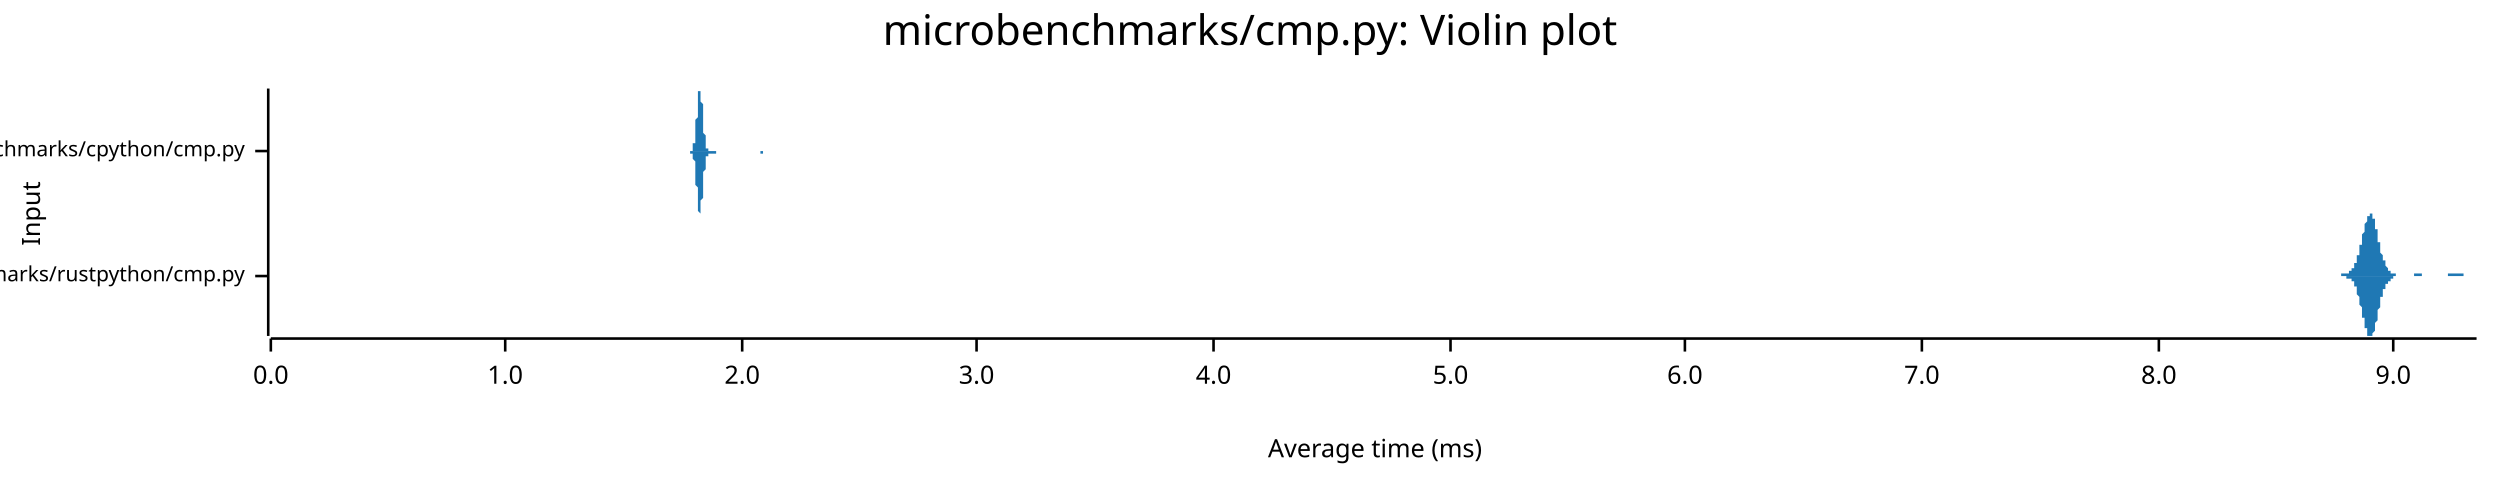
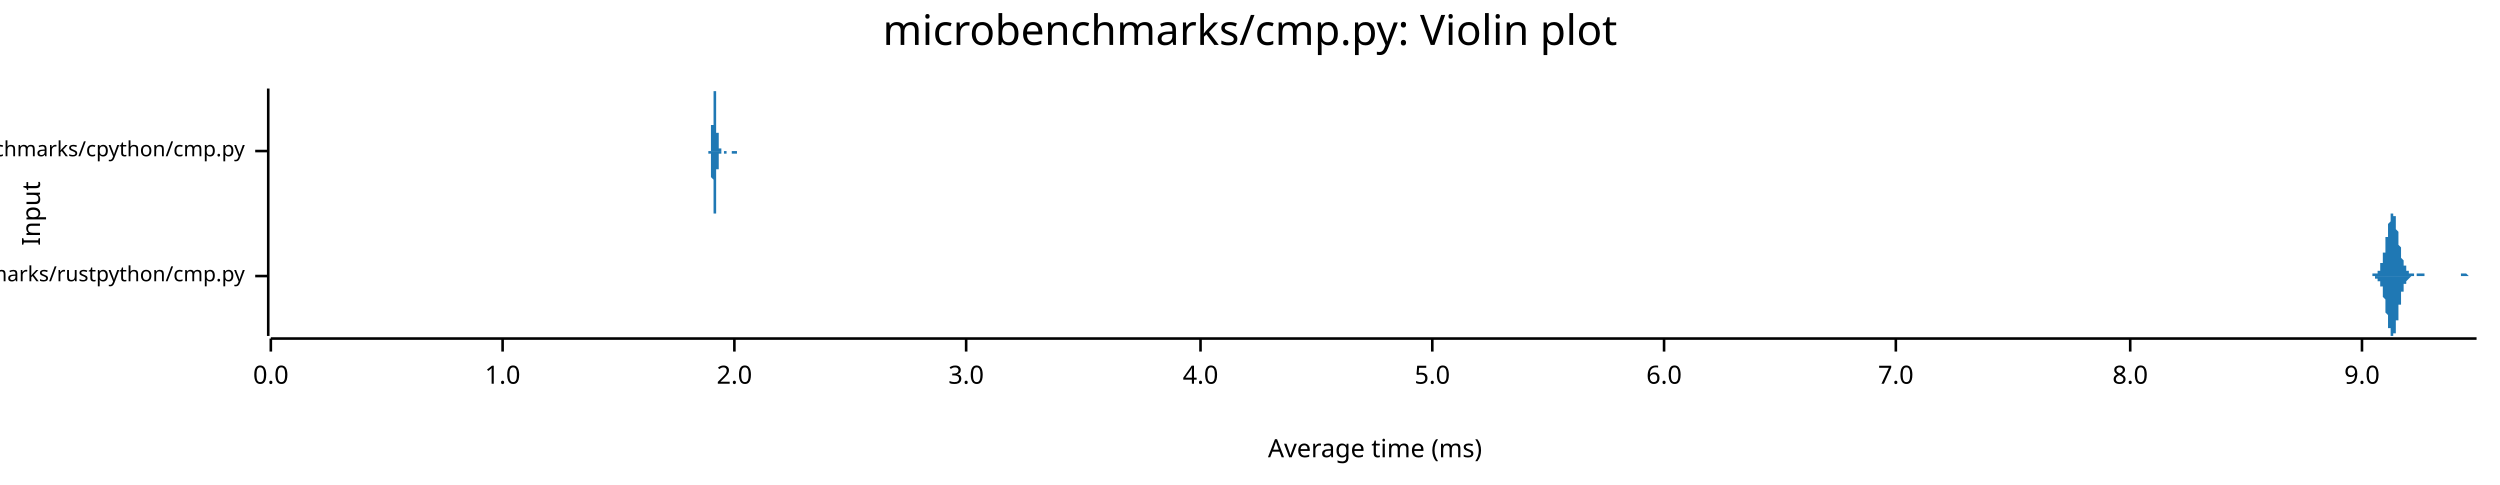
<svg xmlns="http://www.w3.org/2000/svg" width="960" height="186" viewBox="0 0 960 186">
  <text x="480" y="5" dy="0.76em" text-anchor="middle" font-family="sans-serif" font-size="16.129" opacity="1" fill="#000000">
microbenchmarks/cmp.py: Violin plot
</text>
  <text x="8" y="82" dy="0.76em" text-anchor="middle" font-family="sans-serif" font-size="9.677" opacity="1" fill="#000000" transform="rotate(270, 8, 82)">
Input
</text>
  <text x="528" y="178" dy="-0.5ex" text-anchor="middle" font-family="sans-serif" font-size="9.677" opacity="1" fill="#000000">
Average time (ms)
</text>
  <polyline fill="none" opacity="1" stroke="#000000" stroke-width="1" points="103,34 103,129 " />
  <text x="94" y="106" dy="0.5ex" text-anchor="end" font-family="sans-serif" font-size="8.065" opacity="1" fill="#000000">
microbenchmarks/rustpython/cmp.py
</text>
  <polyline fill="none" opacity="1" stroke="#000000" stroke-width="1" points="98,106 103,106 " />
  <text x="94" y="58" dy="0.5ex" text-anchor="end" font-family="sans-serif" font-size="8.065" opacity="1" fill="#000000">
microbenchmarks/cpython/cmp.py
</text>
  <polyline fill="none" opacity="1" stroke="#000000" stroke-width="1" points="98,58 103,58 " />
  <polyline fill="none" opacity="1" stroke="#000000" stroke-width="1" points="104,130 951,130 " />
  <text x="104" y="140" dy="0.76em" text-anchor="middle" font-family="sans-serif" font-size="9.677" opacity="1" fill="#000000">
0.0
</text>
  <polyline fill="none" opacity="1" stroke="#000000" stroke-width="1" points="104,130 104,135 " />
-   <text x="194" y="140" dy="0.76em" text-anchor="middle" font-family="sans-serif" font-size="9.677" opacity="1" fill="#000000">
+   <text x="193" y="140" dy="0.76em" text-anchor="middle" font-family="sans-serif" font-size="9.677" opacity="1" fill="#000000">
1.0
</text>
-   <polyline fill="none" opacity="1" stroke="#000000" stroke-width="1" points="194,130 194,135 " />
-   <text x="285" y="140" dy="0.76em" text-anchor="middle" font-family="sans-serif" font-size="9.677" opacity="1" fill="#000000">
+   <polyline fill="none" opacity="1" stroke="#000000" stroke-width="1" points="193,130 193,135 " />
+   <text x="282" y="140" dy="0.76em" text-anchor="middle" font-family="sans-serif" font-size="9.677" opacity="1" fill="#000000">
2.0
</text>
-   <polyline fill="none" opacity="1" stroke="#000000" stroke-width="1" points="285,130 285,135 " />
-   <text x="375" y="140" dy="0.76em" text-anchor="middle" font-family="sans-serif" font-size="9.677" opacity="1" fill="#000000">
+   <polyline fill="none" opacity="1" stroke="#000000" stroke-width="1" points="282,130 282,135 " />
+   <text x="371" y="140" dy="0.76em" text-anchor="middle" font-family="sans-serif" font-size="9.677" opacity="1" fill="#000000">
3.0
</text>
-   <polyline fill="none" opacity="1" stroke="#000000" stroke-width="1" points="375,130 375,135 " />
-   <text x="466" y="140" dy="0.76em" text-anchor="middle" font-family="sans-serif" font-size="9.677" opacity="1" fill="#000000">
+   <polyline fill="none" opacity="1" stroke="#000000" stroke-width="1" points="371,130 371,135 " />
+   <text x="461" y="140" dy="0.76em" text-anchor="middle" font-family="sans-serif" font-size="9.677" opacity="1" fill="#000000">
4.0
</text>
-   <polyline fill="none" opacity="1" stroke="#000000" stroke-width="1" points="466,130 466,135 " />
-   <text x="557" y="140" dy="0.76em" text-anchor="middle" font-family="sans-serif" font-size="9.677" opacity="1" fill="#000000">
+   <polyline fill="none" opacity="1" stroke="#000000" stroke-width="1" points="461,130 461,135 " />
+   <text x="550" y="140" dy="0.76em" text-anchor="middle" font-family="sans-serif" font-size="9.677" opacity="1" fill="#000000">
5.0
</text>
-   <polyline fill="none" opacity="1" stroke="#000000" stroke-width="1" points="557,130 557,135 " />
-   <text x="647" y="140" dy="0.76em" text-anchor="middle" font-family="sans-serif" font-size="9.677" opacity="1" fill="#000000">
+   <polyline fill="none" opacity="1" stroke="#000000" stroke-width="1" points="550,130 550,135 " />
+   <text x="639" y="140" dy="0.76em" text-anchor="middle" font-family="sans-serif" font-size="9.677" opacity="1" fill="#000000">
6.0
</text>
-   <polyline fill="none" opacity="1" stroke="#000000" stroke-width="1" points="647,130 647,135 " />
-   <text x="738" y="140" dy="0.76em" text-anchor="middle" font-family="sans-serif" font-size="9.677" opacity="1" fill="#000000">
+   <polyline fill="none" opacity="1" stroke="#000000" stroke-width="1" points="639,130 639,135 " />
+   <text x="728" y="140" dy="0.76em" text-anchor="middle" font-family="sans-serif" font-size="9.677" opacity="1" fill="#000000">
7.0
</text>
-   <polyline fill="none" opacity="1" stroke="#000000" stroke-width="1" points="738,130 738,135 " />
-   <text x="829" y="140" dy="0.76em" text-anchor="middle" font-family="sans-serif" font-size="9.677" opacity="1" fill="#000000">
+   <polyline fill="none" opacity="1" stroke="#000000" stroke-width="1" points="728,130 728,135 " />
+   <text x="818" y="140" dy="0.76em" text-anchor="middle" font-family="sans-serif" font-size="9.677" opacity="1" fill="#000000">
8.0
</text>
-   <polyline fill="none" opacity="1" stroke="#000000" stroke-width="1" points="829,130 829,135 " />
-   <text x="919" y="140" dy="0.76em" text-anchor="middle" font-family="sans-serif" font-size="9.677" opacity="1" fill="#000000">
+   <polyline fill="none" opacity="1" stroke="#000000" stroke-width="1" points="818,130 818,135 " />
+   <text x="907" y="140" dy="0.76em" text-anchor="middle" font-family="sans-serif" font-size="9.677" opacity="1" fill="#000000">
9.0
</text>
-   <polyline fill="none" opacity="1" stroke="#000000" stroke-width="1" points="919,130 919,135 " />
-   <polygon opacity="1" fill="#1F78B4" points="894,106 894,106 894,106 895,106 895,106 895,106 895,106 895,106 895,106 895,106 895,106 895,106 896,106 896,106 896,106 896,106 896,106 896,106 896,106 896,106 896,106 897,106 897,106 897,106 897,106 897,106 897,106 897,106 897,106 897,106 898,106 898,106 898,106 898,106 898,106 898,106 898,106 898,106 898,106 899,106 899,106 899,106 899,106 899,105 899,105 899,105 899,105 899,105 900,105 900,105 900,105 900,105 900,105 900,105 900,105 900,105 900,105 901,105 901,105 901,105 901,105 901,105 901,105 901,105 901,105 902,105 902,105 902,105 902,105 902,105 902,105 902,105 902,104 902,104 903,104 903,104 903,104 903,104 903,104 903,104 903,104 903,103 903,103 904,103 904,103 904,103 904,103 904,102 904,102 904,102 904,102 904,101 905,101 905,101 905,100 905,100 905,100 905,99 905,99 905,99 905,98 906,98 906,98 906,97 906,97 906,96 906,96 906,95 906,95 906,94 907,94 907,93 907,93 907,92 907,92 907,91 907,91 907,90 907,90 908,89 908,89 908,88 908,88 908,87 908,87 908,86 908,86 909,85 909,85 909,85 909,84 909,84 909,84 909,83 909,83 909,83 910,83 910,82 910,82 910,82 910,82 910,82 910,82 910,82 910,82 911,82 911,82 911,82 911,83 911,83 911,83 911,83 911,84 911,84 912,84 912,85 912,85 912,86 912,86 912,86 912,87 912,87 912,88 913,88 913,89 913,90 913,90 913,91 913,91 913,92 913,92 913,93 914,93 914,94 914,94 914,95 914,95 914,96 914,96 914,97 914,97 915,98 915,98 915,98 915,99 915,99 915,99 915,100 915,100 916,100 916,101 916,101 916,101 916,102 916,102 916,102 916,102 916,102 917,103 917,103 917,103 917,103 917,103 917,103 917,104 917,104 917,104 918,104 918,104 918,104 918,104 918,104 918,104 918,105 918,105 918,105 919,105 919,105 919,105 919,105 919,105 919,105 919,105 919,105 919,105 920,105 920,105 920,105 920,105 920,105 920,105 920,105 920,105 920,106 921,106 921,106 921,106 921,106 921,106 921,106 921,106 921,106 921,106 922,106 922,106 922,106 922,106 922,106 922,106 922,106 922,106 923,106 923,106 923,106 923,106 923,106 923,106 923,106 923,106 923,106 924,106 924,106 924,106 924,106 924,106 924,106 924,106 924,106 924,106 925,106 925,106 925,106 925,106 925,106 925,106 925,106 925,106 925,106 926,106 926,106 926,106 926,106 926,106 926,106 926,106 926,106 926,106 927,106 927,106 927,106 927,105 927,105 927,105 927,105 927,105 927,105 928,105 928,105 928,105 928,105 928,105 928,105 928,105 928,105 928,105 929,105 929,105 929,105 929,105 929,105 929,105 929,105 929,105 930,105 930,105 930,105 930,105 930,105 930,105 930,105 930,106 930,106 931,106 931,106 931,106 931,106 931,106 931,106 931,106 931,106 931,106 932,106 932,106 932,106 932,106 932,106 932,106 932,106 932,106 932,106 933,106 933,106 933,106 933,106 933,106 933,106 933,106 933,106 933,106 934,106 934,106 934,106 934,106 934,106 934,106 934,106 934,106 934,106 935,106 935,106 935,106 935,106 935,106 935,106 935,106 935,106 935,106 936,106 936,106 936,106 936,106 936,106 936,106 936,106 936,106 937,106 937,106 937,106 937,106 937,106 937,106 937,106 937,106 937,106 938,106 938,106 938,106 938,106 938,106 938,106 938,106 938,106 938,106 939,106 939,106 939,106 939,106 939,106 939,106 939,106 939,106 939,106 940,106 940,105 940,105 940,105 940,105 940,105 940,105 940,105 940,105 941,105 941,105 941,105 941,105 941,105 941,105 941,105 941,105 941,105 942,105 942,105 942,105 942,105 942,105 942,105 942,105 942,105 942,105 943,105 943,105 943,105 943,105 943,105 943,105 943,105 943,105 944,105 944,105 944,105 944,105 944,105 944,105 944,105 944,105 944,105 945,105 945,105 945,105 945,105 945,105 945,105 945,105 945,105 945,105 946,105 946,105 946,105 946,105 946,105 946,105 946,106 946,106 946,106 947,106 947,106 947,106 947,106 947,106 947,106 947,106 947,106 947,106 948,106 948,106 948,106 948,106 948,106 948,106 948,106 948,106 948,106 949,106 949,106 949,106 949,106 949,106 949,106 949,106 949,106 949,106 950,106 950,106 950,106 950,106 950,106 950,106 950,106 950,106 951,106 951,106 894,106 " />
-   <polygon opacity="1" fill="#1F78B4" points="894,106 894,106 894,106 895,106 895,106 895,106 895,106 895,106 895,106 895,106 895,106 895,106 896,106 896,106 896,106 896,106 896,106 896,106 896,106 896,106 896,106 897,106 897,106 897,106 897,106 897,106 897,106 897,106 897,106 897,106 898,106 898,106 898,106 898,106 898,106 898,106 898,106 898,106 898,106 899,106 899,106 899,106 899,106 899,106 899,106 899,106 899,106 899,106 900,106 900,106 900,106 900,106 900,106 900,106 900,106 900,106 900,106 901,106 901,106 901,106 901,106 901,106 901,106 901,107 901,107 902,107 902,107 902,107 902,107 902,107 902,107 902,107 902,107 902,107 903,107 903,107 903,107 903,108 903,108 903,108 903,108 903,108 903,108 904,108 904,109 904,109 904,109 904,109 904,109 904,110 904,110 904,110 905,110 905,111 905,111 905,111 905,112 905,112 905,112 905,113 905,113 906,114 906,114 906,114 906,115 906,115 906,116 906,116 906,117 906,117 907,118 907,118 907,119 907,119 907,120 907,120 907,121 907,121 907,122 908,122 908,123 908,123 908,124 908,124 908,125 908,125 908,126 909,126 909,126 909,127 909,127 909,128 909,128 909,128 909,128 909,129 910,129 910,129 910,129 910,129 910,129 910,129 910,129 910,129 910,129 911,129 911,129 911,129 911,129 911,129 911,128 911,128 911,128 911,128 912,127 912,127 912,126 912,126 912,125 912,125 912,125 912,124 912,124 913,123 913,123 913,122 913,121 913,121 913,120 913,120 913,119 913,119 914,118 914,118 914,117 914,117 914,116 914,116 914,115 914,115 914,114 915,114 915,114 915,113 915,113 915,112 915,112 915,112 915,111 916,111 916,111 916,110 916,110 916,110 916,110 916,109 916,109 916,109 917,109 917,109 917,109 917,108 917,108 917,108 917,108 917,108 917,108 918,108 918,107 918,107 918,107 918,107 918,107 918,107 918,107 918,107 919,107 919,107 919,107 919,107 919,106 919,106 919,106 919,106 919,106 920,106 920,106 920,106 920,106 920,106 920,106 920,106 920,106 920,106 921,106 921,106 921,106 921,106 921,106 921,106 921,106 921,106 921,106 922,106 922,106 922,106 922,106 922,106 922,106 922,106 922,106 923,106 923,106 923,106 923,106 923,106 923,106 923,106 923,106 923,106 924,106 924,106 924,106 924,106 924,106 924,106 924,106 924,106 924,106 925,106 925,106 925,106 925,106 925,106 925,106 925,106 925,106 925,106 926,106 926,106 926,106 926,106 926,106 926,106 926,106 926,106 926,106 927,106 927,106 927,106 927,106 927,106 927,106 927,106 927,106 927,106 928,106 928,106 928,106 928,106 928,106 928,106 928,106 928,106 928,106 929,106 929,106 929,106 929,106 929,106 929,106 929,106 929,106 930,106 930,106 930,106 930,106 930,106 930,106 930,106 930,106 930,106 931,106 931,106 931,106 931,106 931,106 931,106 931,106 931,106 931,106 932,106 932,106 932,106 932,106 932,106 932,106 932,106 932,106 932,106 933,106 933,106 933,106 933,106 933,106 933,106 933,106 933,106 933,106 934,106 934,106 934,106 934,106 934,106 934,106 934,106 934,106 934,106 935,106 935,106 935,106 935,106 935,106 935,106 935,106 935,106 935,106 936,106 936,106 936,106 936,106 936,106 936,106 936,106 936,106 937,106 937,106 937,106 937,106 937,106 937,106 937,106 937,106 937,106 938,106 938,106 938,106 938,106 938,106 938,106 938,106 938,106 938,106 939,106 939,106 939,106 939,106 939,106 939,106 939,106 939,106 939,106 940,106 940,106 940,106 940,106 940,106 940,106 940,106 940,106 940,106 941,106 941,106 941,106 941,106 941,106 941,106 941,106 941,106 941,106 942,106 942,106 942,106 942,106 942,106 942,106 942,106 942,106 942,106 943,106 943,106 943,106 943,106 943,106 943,106 943,106 943,106 944,106 944,106 944,106 944,106 944,106 944,106 944,106 944,106 944,106 945,106 945,106 945,106 945,106 945,106 945,106 945,106 945,106 945,106 946,106 946,106 946,106 946,106 946,106 946,106 946,106 946,106 946,106 947,106 947,106 947,106 947,106 947,106 947,106 947,106 947,106 947,106 948,106 948,106 948,106 948,106 948,106 948,106 948,106 948,106 948,106 949,106 949,106 949,106 949,106 949,106 949,106 949,106 949,106 949,106 950,106 950,106 950,106 950,106 950,106 950,106 950,106 950,106 951,106 951,106 894,106 " />
-   <polygon opacity="1" fill="#1F78B4" points="265,58 265,58 265,58 265,58 265,58 265,58 265,58 265,58 265,58 265,58 266,58 266,58 266,58 266,58 266,58 266,57 266,57 266,57 266,57 266,57 266,57 266,56 266,56 266,56 266,56 266,55 267,55 267,54 267,54 267,54 267,53 267,53 267,52 267,51 267,51 267,50 267,49 267,49 267,48 267,47 267,47 267,46 268,45 268,44 268,43 268,43 268,42 268,41 268,40 268,40 268,39 268,38 268,38 268,37 268,36 268,36 268,36 268,35 269,35 269,35 269,35 269,34 269,34 269,35 269,35 269,35 269,35 269,36 269,36 269,36 269,37 269,37 269,38 269,39 269,39 270,40 270,41 270,42 270,42 270,43 270,44 270,45 270,45 270,46 270,47 270,48 270,48 270,49 270,50 270,50 270,51 271,52 271,52 271,53 271,53 271,54 271,54 271,54 271,55 271,55 271,55 271,56 271,56 271,56 271,56 271,56 271,57 272,57 272,57 272,57 272,57 272,57 272,57 272,57 272,57 272,57 272,57 272,57 272,57 272,57 272,57 272,58 272,58 273,58 273,58 273,58 273,58 273,58 273,58 273,58 273,58 273,58 273,58 273,58 273,58 273,58 273,58 273,58 273,58 273,58 274,58 274,58 274,58 274,58 274,58 274,58 274,58 274,58 274,58 274,58 274,58 274,58 274,58 274,58 274,58 274,58 275,58 275,58 275,58 275,58 275,58 275,58 275,58 275,58 275,58 275,58 275,58 275,58 275,58 275,58 275,58 275,58 276,58 276,58 276,58 276,58 276,58 276,58 276,58 276,58 276,58 276,58 276,58 276,58 276,58 276,58 276,58 276,58 277,58 277,58 277,58 277,58 277,58 277,58 277,58 277,58 277,58 277,58 277,58 277,58 277,58 277,58 277,58 277,58 277,58 278,58 278,58 278,58 278,58 278,58 278,58 278,58 278,58 278,58 278,58 278,58 278,58 278,58 278,58 278,58 278,58 279,58 279,58 279,58 279,58 279,58 279,58 279,58 279,58 279,58 279,58 279,58 279,58 279,58 279,58 279,58 279,58 280,58 280,58 280,58 280,58 280,58 280,58 280,58 280,58 280,58 280,58 280,58 280,58 280,58 280,58 280,58 280,58 281,58 281,58 281,58 281,58 281,58 281,58 281,58 281,58 281,58 281,58 281,58 281,58 281,58 281,58 281,58 281,58 282,58 282,58 282,58 282,58 282,58 282,58 282,58 282,58 282,58 282,58 282,58 282,58 282,58 282,58 282,58 282,58 282,58 283,58 283,58 283,58 283,58 283,58 283,58 283,58 283,58 283,58 283,58 283,58 283,58 283,58 283,58 283,58 283,58 284,58 284,58 284,58 284,58 284,58 284,58 284,58 284,58 284,58 284,58 284,58 284,58 284,58 284,58 284,58 284,58 285,58 285,58 285,58 285,58 285,58 285,58 285,58 285,58 285,58 285,58 285,58 285,58 285,58 285,58 285,58 285,58 286,58 286,58 286,58 286,58 286,58 286,58 286,58 286,58 286,58 286,58 286,58 286,58 286,58 286,58 286,58 286,58 286,58 287,58 287,58 287,58 287,58 287,58 287,58 287,58 287,58 287,58 287,58 287,58 287,58 287,58 287,58 287,58 287,58 288,58 288,58 288,58 288,58 288,58 288,58 288,58 288,58 288,58 288,58 288,58 288,58 288,58 288,58 288,58 288,58 289,58 289,58 289,58 289,58 289,58 289,58 289,58 289,58 289,58 289,58 289,58 289,58 289,58 289,58 289,58 289,58 290,58 290,58 290,58 290,58 290,58 290,58 290,58 290,58 290,58 290,58 290,58 290,58 290,58 290,58 290,58 290,58 291,58 291,58 291,58 291,58 291,58 291,58 291,58 291,58 291,58 291,58 291,58 291,58 291,58 291,58 291,58 291,58 291,58 292,58 292,58 292,58 292,58 292,58 292,58 292,58 292,58 292,58 292,58 292,58 292,58 292,58 292,58 292,58 292,58 293,58 293,58 293,58 293,58 293,58 293,58 293,58 293,58 293,58 293,58 293,58 293,58 293,58 293,58 293,58 293,58 294,58 294,58 294,58 294,58 294,58 294,58 294,58 294,58 294,58 294,58 294,58 294,58 294,58 294,58 294,58 294,58 295,58 295,58 295,58 295,58 295,58 295,58 295,58 295,58 295,58 295,58 295,58 295,58 295,58 295,58 295,58 295,58 295,58 296,58 296,58 296,58 296,58 265,58 " />
-   <polygon opacity="1" fill="#1F78B4" points="265,58 265,58 265,58 265,58 265,58 265,58 265,58 265,58 265,59 265,59 266,59 266,59 266,59 266,59 266,59 266,59 266,59 266,59 266,60 266,60 266,60 266,60 266,60 266,61 266,61 266,61 267,62 267,62 267,62 267,63 267,63 267,64 267,65 267,65 267,66 267,66 267,67 267,68 267,68 267,69 267,70 267,71 268,72 268,72 268,73 268,74 268,75 268,76 268,76 268,77 268,78 268,78 268,79 268,80 268,80 268,81 268,81 268,81 269,82 269,82 269,82 269,82 269,82 269,82 269,82 269,82 269,81 269,81 269,81 269,80 269,80 269,79 269,78 269,78 269,77 270,76 270,76 270,75 270,74 270,73 270,73 270,72 270,71 270,70 270,70 270,69 270,68 270,67 270,67 270,66 270,66 271,65 271,64 271,64 271,63 271,63 271,63 271,62 271,62 271,62 271,61 271,61 271,61 271,60 271,60 271,60 271,60 272,60 272,60 272,60 272,59 272,59 272,59 272,59 272,59 272,59 272,59 272,59 272,59 272,59 272,59 272,59 272,59 273,59 273,59 273,59 273,59 273,59 273,59 273,59 273,59 273,59 273,59 273,59 273,59 273,59 273,59 273,59 273,59 273,59 274,59 274,59 274,59 274,59 274,59 274,59 274,59 274,59 274,59 274,59 274,59 274,59 274,59 274,59 274,59 274,59 275,59 275,59 275,59 275,58 275,58 275,58 275,58 275,58 275,58 275,58 275,58 275,58 275,58 275,58 275,58 275,58 276,58 276,58 276,58 276,58 276,58 276,58 276,58 276,58 276,58 276,58 276,58 276,58 276,58 276,58 276,58 276,58 277,58 277,58 277,58 277,58 277,58 277,58 277,58 277,58 277,58 277,58 277,58 277,58 277,58 277,58 277,58 277,58 277,58 278,58 278,58 278,58 278,58 278,58 278,58 278,58 278,58 278,58 278,58 278,58 278,58 278,58 278,58 278,58 278,58 279,58 279,58 279,58 279,58 279,58 279,58 279,58 279,58 279,58 279,58 279,58 279,58 279,58 279,58 279,58 279,58 280,58 280,58 280,58 280,58 280,58 280,58 280,58 280,58 280,58 280,58 280,58 280,58 280,58 280,58 280,58 280,58 281,58 281,58 281,58 281,58 281,58 281,58 281,58 281,58 281,58 281,58 281,58 281,58 281,58 281,58 281,58 281,58 282,58 282,58 282,58 282,58 282,58 282,58 282,58 282,58 282,58 282,58 282,58 282,58 282,58 282,58 282,58 282,58 282,58 283,58 283,58 283,58 283,58 283,58 283,58 283,58 283,58 283,58 283,58 283,58 283,58 283,58 283,58 283,58 283,58 284,58 284,58 284,58 284,58 284,58 284,58 284,58 284,58 284,58 284,58 284,58 284,58 284,58 284,58 284,58 284,58 285,58 285,58 285,58 285,58 285,58 285,58 285,58 285,58 285,58 285,58 285,58 285,58 285,58 285,58 285,58 285,58 286,58 286,58 286,58 286,58 286,58 286,58 286,58 286,58 286,58 286,58 286,58 286,58 286,58 286,58 286,58 286,58 286,58 287,58 287,58 287,58 287,58 287,58 287,58 287,58 287,58 287,58 287,58 287,58 287,58 287,58 287,58 287,58 287,58 288,58 288,58 288,58 288,58 288,58 288,58 288,58 288,58 288,58 288,58 288,58 288,58 288,58 288,58 288,58 288,58 289,58 289,58 289,58 289,58 289,58 289,58 289,58 289,58 289,58 289,58 289,58 289,58 289,58 289,58 289,58 289,58 290,58 290,58 290,58 290,58 290,58 290,58 290,58 290,58 290,58 290,58 290,58 290,58 290,58 290,58 290,58 290,58 291,58 291,58 291,58 291,58 291,58 291,58 291,58 291,58 291,58 291,58 291,58 291,58 291,58 291,58 291,58 291,58 291,58 292,58 292,58 292,58 292,58 292,58 292,58 292,58 292,58 292,58 292,58 292,58 292,59 292,59 292,59 292,59 292,59 293,59 293,59 293,59 293,59 293,59 293,58 293,58 293,58 293,58 293,58 293,58 293,58 293,58 293,58 293,58 293,58 294,58 294,58 294,58 294,58 294,58 294,58 294,58 294,58 294,58 294,58 294,58 294,58 294,58 294,58 294,58 294,58 295,58 295,58 295,58 295,58 295,58 295,58 295,58 295,58 295,58 295,58 295,58 295,58 295,58 295,58 295,58 295,58 295,58 296,58 296,58 296,58 296,58 265,58 " />
+   <polyline fill="none" opacity="1" stroke="#000000" stroke-width="1" points="907,130 907,135 " />
+   <polygon opacity="1" fill="#1F78B4" points="909,106 909,106 909,106 909,106 909,106 909,106 909,106 910,106 910,106 910,106 910,106 910,106 910,106 910,106 910,106 910,106 910,106 910,106 910,106 911,106 911,106 911,106 911,106 911,106 911,106 911,106 911,106 911,105 911,105 911,105 911,105 912,105 912,105 912,105 912,105 912,105 912,105 912,105 912,105 912,105 912,105 912,105 912,105 913,105 913,105 913,105 913,105 913,104 913,104 913,104 913,104 913,104 913,104 913,104 913,104 914,104 914,103 914,103 914,103 914,103 914,103 914,102 914,102 914,102 914,102 914,102 914,101 915,101 915,101 915,100 915,100 915,100 915,99 915,99 915,99 915,98 915,98 915,98 915,97 916,97 916,96 916,96 916,95 916,95 916,94 916,94 916,93 916,93 916,92 916,92 916,91 917,91 917,90 917,90 917,89 917,89 917,88 917,88 917,87 917,87 917,86 917,86 917,86 918,85 918,85 918,84 918,84 918,84 918,83 918,83 918,83 918,83 918,83 918,82 918,82 919,82 919,82 919,82 919,82 919,82 919,82 919,82 919,82 919,82 919,83 919,83 919,83 920,83 920,84 920,84 920,84 920,85 920,85 920,86 920,86 920,87 920,87 920,88 920,88 921,89 921,89 921,90 921,90 921,91 921,91 921,92 921,92 921,93 921,93 921,94 921,94 922,95 922,95 922,96 922,96 922,97 922,97 922,97 922,98 922,98 922,99 922,99 922,99 923,100 923,100 923,100 923,100 923,101 923,101 923,101 923,101 923,102 923,102 923,102 923,102 924,102 924,103 924,103 924,103 924,103 924,103 924,103 924,103 924,104 924,104 924,104 924,104 925,104 925,104 925,104 925,104 925,104 925,105 925,105 925,105 925,105 925,105 925,105 925,105 926,105 926,105 926,105 926,105 926,105 926,105 926,105 926,105 926,105 926,105 926,105 926,105 927,105 927,106 927,106 927,106 927,106 927,106 927,106 927,106 927,106 927,106 927,106 927,106 928,106 928,106 928,106 928,106 928,106 928,106 928,105 928,105 928,105 928,105 928,105 928,105 929,105 929,105 929,105 929,105 929,105 929,105 929,105 929,105 929,105 929,105 929,105 929,105 930,105 930,105 930,105 930,105 930,105 930,105 930,105 930,105 930,105 930,105 930,105 930,105 931,105 931,105 931,105 931,105 931,105 931,106 931,106 931,106 931,106 931,106 931,106 931,106 932,106 932,106 932,106 932,106 932,106 932,106 932,106 932,106 932,106 932,106 932,106 932,106 933,106 933,106 933,106 933,106 933,106 933,106 933,106 933,106 933,106 933,106 933,106 933,106 934,106 934,106 934,106 934,106 934,106 934,106 934,106 934,106 934,106 934,106 934,106 934,106 935,106 935,106 935,106 935,106 935,106 935,106 935,106 935,106 935,106 935,106 935,106 935,106 936,106 936,106 936,106 936,106 936,106 936,106 936,106 936,106 936,106 936,106 936,106 936,106 937,106 937,106 937,106 937,106 937,106 937,106 937,106 937,106 937,106 937,106 937,106 937,106 938,106 938,106 938,106 938,106 938,106 938,106 938,106 938,106 938,106 938,106 938,106 938,106 939,106 939,106 939,106 939,106 939,106 939,106 939,106 939,106 939,106 939,106 939,106 939,106 940,106 940,106 940,106 940,106 940,106 940,106 940,106 940,106 940,106 940,106 940,106 940,106 941,106 941,106 941,106 941,106 941,106 941,106 941,106 941,106 941,106 941,106 941,106 941,106 942,106 942,106 942,106 942,106 942,106 942,106 942,106 942,106 942,106 942,106 942,106 942,106 943,106 943,106 943,106 943,106 943,106 943,106 943,106 943,106 943,106 943,106 943,106 943,106 944,106 944,106 944,106 944,106 944,106 944,106 944,106 944,106 944,106 944,106 944,106 944,106 945,106 945,106 945,106 945,105 945,105 945,105 945,105 945,105 945,105 945,105 945,105 945,105 946,105 946,105 946,105 946,105 946,105 946,105 946,105 946,105 946,105 946,105 946,105 946,105 947,105 947,105 947,105 947,105 947,105 947,105 947,105 947,105 947,105 947,105 947,105 947,105 948,106 948,106 948,106 948,106 948,106 948,106 948,106 948,106 948,106 948,106 948,106 948,106 949,106 949,106 949,106 949,106 949,106 949,106 949,106 949,106 949,106 949,106 949,106 949,106 950,106 950,106 950,106 950,106 950,106 950,106 950,106 950,106 950,106 950,106 950,106 950,106 951,106 951,106 909,106 " />
+   <polygon opacity="1" fill="#1F78B4" points="909,106 909,106 909,106 909,106 909,106 909,106 909,106 910,106 910,106 910,106 910,106 910,106 910,106 910,106 910,106 910,106 910,106 910,106 910,106 911,106 911,106 911,106 911,106 911,106 911,106 911,106 911,106 911,106 911,106 911,106 911,106 912,106 912,106 912,106 912,106 912,106 912,106 912,106 912,106 912,106 912,107 912,107 912,107 913,107 913,107 913,107 913,107 913,107 913,107 913,107 913,107 913,107 913,108 913,108 913,108 914,108 914,108 914,108 914,108 914,109 914,109 914,109 914,109 914,109 914,110 914,110 914,110 915,110 915,111 915,111 915,111 915,112 915,112 915,112 915,113 915,113 915,114 915,114 915,114 916,115 916,115 916,116 916,116 916,117 916,117 916,118 916,118 916,119 916,119 916,120 916,120 917,121 917,121 917,122 917,122 917,123 917,123 917,124 917,124 917,125 917,125 917,126 917,126 918,126 918,127 918,127 918,127 918,128 918,128 918,128 918,129 918,129 918,129 918,129 918,129 919,129 919,129 919,129 919,129 919,129 919,129 919,129 919,129 919,129 919,129 919,129 919,128 920,128 920,128 920,127 920,127 920,127 920,126 920,126 920,125 920,125 920,124 920,124 920,123 921,123 921,122 921,122 921,121 921,121 921,120 921,120 921,119 921,119 921,118 921,118 921,117 922,117 922,116 922,116 922,115 922,115 922,114 922,114 922,114 922,113 922,113 922,113 922,112 923,112 923,112 923,111 923,111 923,111 923,111 923,110 923,110 923,110 923,110 923,109 923,109 924,109 924,109 924,109 924,109 924,108 924,108 924,108 924,108 924,108 924,108 924,108 924,108 925,107 925,107 925,107 925,107 925,107 925,107 925,107 925,107 925,107 925,107 925,107 925,107 926,106 926,106 926,106 926,106 926,106 926,106 926,106 926,106 926,106 926,106 926,106 926,106 927,106 927,106 927,106 927,106 927,106 927,106 927,106 927,106 927,106 927,106 927,106 927,106 928,106 928,106 928,106 928,106 928,106 928,106 928,106 928,106 928,106 928,106 928,106 928,106 929,106 929,106 929,106 929,106 929,106 929,106 929,106 929,106 929,106 929,106 929,106 929,106 930,106 930,106 930,106 930,106 930,106 930,106 930,106 930,106 930,106 930,106 930,106 930,106 931,106 931,106 931,106 931,106 931,106 931,106 931,106 931,106 931,106 931,106 931,106 931,106 932,106 932,106 932,106 932,106 932,106 932,106 932,106 932,106 932,106 932,106 932,106 932,106 933,106 933,106 933,106 933,106 933,106 933,106 933,106 933,106 933,106 933,106 933,106 933,106 934,106 934,106 934,106 934,106 934,106 934,106 934,106 934,106 934,106 934,106 934,106 934,106 935,106 935,106 935,106 935,106 935,106 935,106 935,106 935,106 935,106 935,106 935,106 935,106 936,106 936,106 936,106 936,106 936,106 936,106 936,106 936,106 936,106 936,106 936,106 936,106 937,106 937,106 937,106 937,106 937,106 937,106 937,106 937,106 937,106 937,106 937,106 937,106 938,106 938,106 938,106 938,106 938,106 938,106 938,106 938,106 938,106 938,106 938,106 938,106 939,106 939,106 939,106 939,106 939,106 939,106 939,106 939,106 939,106 939,106 939,106 939,106 940,106 940,106 940,106 940,106 940,106 940,106 940,106 940,106 940,106 940,106 940,106 940,106 941,106 941,106 941,106 941,106 941,106 941,106 941,106 941,106 941,106 941,106 941,106 941,106 942,106 942,106 942,106 942,106 942,106 942,106 942,106 942,106 942,106 942,106 942,106 942,106 943,106 943,106 943,106 943,106 943,106 943,106 943,106 943,106 943,106 943,106 943,106 943,106 944,106 944,106 944,106 944,106 944,106 944,106 944,106 944,106 944,106 944,106 944,106 944,106 945,106 945,106 945,106 945,106 945,106 945,106 945,106 945,106 945,106 945,106 945,106 945,106 946,106 946,106 946,106 946,106 946,106 946,106 946,106 946,106 946,106 946,106 946,106 946,106 947,106 947,106 947,106 947,106 947,106 947,106 947,106 947,106 947,106 947,106 947,106 947,106 948,106 948,106 948,106 948,106 948,106 948,106 948,106 948,106 948,106 948,106 948,106 948,106 949,106 949,106 949,106 949,106 949,106 949,106 949,106 949,106 949,106 949,106 949,106 949,106 950,106 950,106 950,106 950,106 950,106 950,106 950,106 950,106 950,106 950,106 950,106 950,106 951,106 951,106 909,106 " />
+   <polygon opacity="1" fill="#1F78B4" points="272,58 272,58 272,58 272,58 272,58 272,58 272,58 272,58 272,58 272,58 272,58 272,58 272,58 272,58 272,58 272,58 272,58 272,58 272,58 272,58 272,58 272,58 272,58 272,58 272,58 272,58 273,58 273,58 273,58 273,58 273,58 273,58 273,58 273,57 273,57 273,57 273,57 273,57 273,57 273,57 273,57 273,56 273,56 273,56 273,56 273,56 273,56 273,55 273,55 273,55 273,55 273,54 273,54 273,54 273,53 273,53 273,53 273,52 273,52 273,52 273,51 273,51 273,50 273,50 273,49 273,49 273,48 274,48 274,47 274,47 274,46 274,46 274,45 274,45 274,44 274,44 274,43 274,43 274,42 274,42 274,41 274,41 274,40 274,40 274,39 274,39 274,38 274,38 274,37 274,37 274,37 274,36 274,36 274,36 274,35 274,35 274,35 274,35 274,35 274,35 274,35 274,35 274,34 274,35 274,35 274,35 274,35 275,35 275,35 275,35 275,35 275,36 275,36 275,36 275,36 275,37 275,37 275,38 275,38 275,38 275,39 275,39 275,40 275,40 275,41 275,41 275,41 275,42 275,42 275,43 275,43 275,44 275,44 275,45 275,45 275,46 275,46 275,47 275,47 275,48 275,48 275,49 275,49 275,50 275,50 275,50 275,51 275,51 276,51 276,52 276,52 276,52 276,53 276,53 276,53 276,54 276,54 276,54 276,54 276,55 276,55 276,55 276,55 276,55 276,56 276,56 276,56 276,56 276,56 276,56 276,56 276,56 276,57 276,57 276,57 276,57 276,57 276,57 276,57 276,57 276,57 276,57 276,57 276,57 276,57 276,57 276,57 276,57 276,57 277,57 277,57 277,57 277,57 277,57 277,58 277,58 277,58 277,58 277,58 277,58 277,58 277,58 277,58 277,58 277,58 277,58 277,58 277,58 277,58 277,58 277,58 277,58 277,58 277,58 277,58 277,58 277,58 277,58 277,58 277,58 277,58 277,58 277,58 277,58 277,58 277,58 277,58 277,58 277,58 277,58 278,58 278,58 278,58 278,58 278,58 278,58 278,58 278,58 278,58 278,58 278,58 278,58 278,58 278,58 278,58 278,58 278,58 278,58 278,58 278,58 278,58 278,58 278,58 278,58 278,58 278,58 278,58 278,58 278,58 278,58 278,58 278,58 278,58 278,58 278,58 278,58 278,58 278,58 278,58 278,58 278,58 279,58 279,58 279,58 279,58 279,58 279,58 279,58 279,58 279,58 279,58 279,58 279,58 279,58 279,58 279,58 279,58 279,58 279,58 279,58 279,58 279,58 279,58 279,58 279,58 279,58 279,58 279,58 279,58 279,58 279,58 279,58 279,58 279,58 279,58 279,58 279,58 279,58 279,58 279,58 279,58 279,58 280,58 280,58 280,58 280,58 280,58 280,58 280,58 280,58 280,58 280,58 280,58 280,58 280,58 280,58 280,58 280,58 280,58 280,58 280,58 280,58 280,58 280,58 280,58 280,58 280,58 280,58 280,58 280,58 280,58 280,58 280,58 280,58 280,58 280,58 280,58 280,58 280,58 280,58 280,58 280,58 280,58 281,58 281,58 281,58 281,58 281,58 281,58 281,58 281,58 281,58 281,58 281,58 281,58 281,58 281,58 281,58 281,58 281,58 281,58 281,58 281,58 281,58 281,58 281,58 281,58 281,58 281,58 281,58 281,58 281,58 281,58 281,58 281,58 281,58 281,58 281,58 281,58 281,58 281,58 281,58 281,58 281,58 282,58 282,58 282,58 282,58 282,58 282,58 282,58 282,58 282,58 282,58 282,58 282,58 282,58 282,58 282,58 282,58 282,58 282,58 282,58 282,58 282,58 282,58 282,58 282,58 282,58 282,58 282,58 282,58 282,58 282,58 282,58 282,58 282,58 282,58 282,58 282,58 282,58 282,58 282,58 282,58 283,58 283,58 283,58 283,58 283,58 283,58 283,58 283,58 283,58 283,58 283,58 283,58 283,58 283,58 283,58 283,58 283,58 283,58 283,58 283,58 283,58 283,58 283,58 283,58 283,58 283,58 283,58 283,58 283,58 283,58 283,58 283,58 283,58 283,58 283,58 283,58 283,58 283,58 283,58 283,58 283,58 284,58 284,58 284,58 284,58 284,58 284,58 284,58 284,58 284,58 284,58 284,58 284,58 284,58 284,58 284,58 284,58 284,58 284,58 284,58 284,58 284,58 284,58 284,58 284,58 284,58 284,58 272,58 " />
+   <polygon opacity="1" fill="#1F78B4" points="272,58 272,58 272,58 272,58 272,58 272,58 272,58 272,58 272,58 272,58 272,58 272,58 272,58 272,58 272,58 272,58 272,58 272,58 272,58 272,58 272,58 272,58 272,58 272,59 272,59 272,59 273,59 273,59 273,59 273,59 273,59 273,59 273,59 273,59 273,59 273,59 273,59 273,59 273,60 273,60 273,60 273,60 273,60 273,60 273,61 273,61 273,61 273,61 273,61 273,62 273,62 273,62 273,62 273,63 273,63 273,63 273,64 273,64 273,65 273,65 273,65 273,66 273,66 273,67 273,67 273,68 273,68 274,69 274,69 274,70 274,70 274,71 274,71 274,72 274,72 274,73 274,73 274,74 274,74 274,75 274,75 274,76 274,76 274,77 274,77 274,78 274,78 274,79 274,79 274,79 274,80 274,80 274,80 274,81 274,81 274,81 274,81 274,82 274,82 274,82 274,82 274,82 274,82 274,82 274,82 274,82 274,82 275,82 275,81 275,81 275,81 275,81 275,81 275,80 275,80 275,80 275,79 275,79 275,79 275,78 275,78 275,77 275,77 275,76 275,76 275,76 275,75 275,75 275,74 275,74 275,73 275,73 275,72 275,72 275,71 275,71 275,70 275,70 275,69 275,69 275,68 275,68 275,67 275,67 275,67 275,66 275,66 275,65 276,65 276,65 276,64 276,64 276,64 276,63 276,63 276,63 276,63 276,62 276,62 276,62 276,62 276,61 276,61 276,61 276,61 276,61 276,61 276,60 276,60 276,60 276,60 276,60 276,60 276,60 276,60 276,60 276,60 276,60 276,60 276,59 276,59 276,59 276,59 276,59 276,59 276,59 276,59 276,59 276,59 277,59 277,59 277,59 277,59 277,59 277,59 277,59 277,59 277,59 277,59 277,59 277,59 277,59 277,59 277,59 277,59 277,59 277,59 277,59 277,59 277,59 277,59 277,59 277,59 277,59 277,59 277,59 277,59 277,59 277,58 277,58 277,58 277,58 277,58 277,58 277,58 277,58 277,58 277,58 277,58 277,58 278,58 278,58 278,58 278,58 278,58 278,58 278,58 278,58 278,58 278,58 278,58 278,58 278,58 278,58 278,58 278,58 278,58 278,58 278,58 278,58 278,58 278,58 278,58 278,58 278,58 278,58 278,58 278,58 278,58 278,58 278,58 278,58 278,58 278,58 278,58 278,58 278,58 278,59 278,59 278,59 278,59 279,59 279,59 279,59 279,59 279,59 279,59 279,59 279,59 279,59 279,59 279,59 279,59 279,59 279,59 279,59 279,59 279,59 279,59 279,59 279,59 279,59 279,59 279,59 279,59 279,59 279,59 279,59 279,58 279,58 279,58 279,58 279,58 279,58 279,58 279,58 279,58 279,58 279,58 279,58 279,58 279,58 280,58 280,58 280,58 280,58 280,58 280,58 280,58 280,58 280,58 280,58 280,58 280,58 280,58 280,58 280,58 280,58 280,58 280,58 280,58 280,58 280,58 280,58 280,58 280,58 280,58 280,58 280,58 280,58 280,58 280,58 280,58 280,58 280,58 280,58 280,58 280,58 280,58 280,58 280,58 280,58 280,58 281,58 281,58 281,58 281,58 281,58 281,58 281,58 281,58 281,58 281,58 281,58 281,58 281,58 281,58 281,58 281,58 281,58 281,58 281,58 281,58 281,58 281,58 281,58 281,58 281,58 281,58 281,59 281,59 281,59 281,59 281,59 281,59 281,59 281,59 281,59 281,59 281,59 281,59 281,59 281,59 281,59 282,59 282,59 282,59 282,59 282,59 282,59 282,59 282,59 282,59 282,59 282,59 282,59 282,59 282,59 282,59 282,59 282,59 282,59 282,59 282,59 282,59 282,59 282,59 282,59 282,59 282,59 282,59 282,59 282,59 282,59 282,59 282,59 282,59 282,59 282,59 282,59 282,59 282,59 282,59 282,59 283,59 283,59 283,59 283,59 283,59 283,59 283,59 283,59 283,59 283,59 283,59 283,59 283,59 283,59 283,59 283,59 283,59 283,58 283,58 283,58 283,58 283,58 283,58 283,58 283,58 283,58 283,58 283,58 283,58 283,58 283,58 283,58 283,58 283,58 283,58 283,58 283,58 283,58 283,58 283,58 283,58 284,58 284,58 284,58 284,58 284,58 284,58 284,58 284,58 284,58 284,58 284,58 284,58 284,58 284,58 284,58 284,58 284,58 284,58 284,58 284,58 284,58 284,58 284,58 284,58 284,58 284,58 272,58 " />
</svg>
